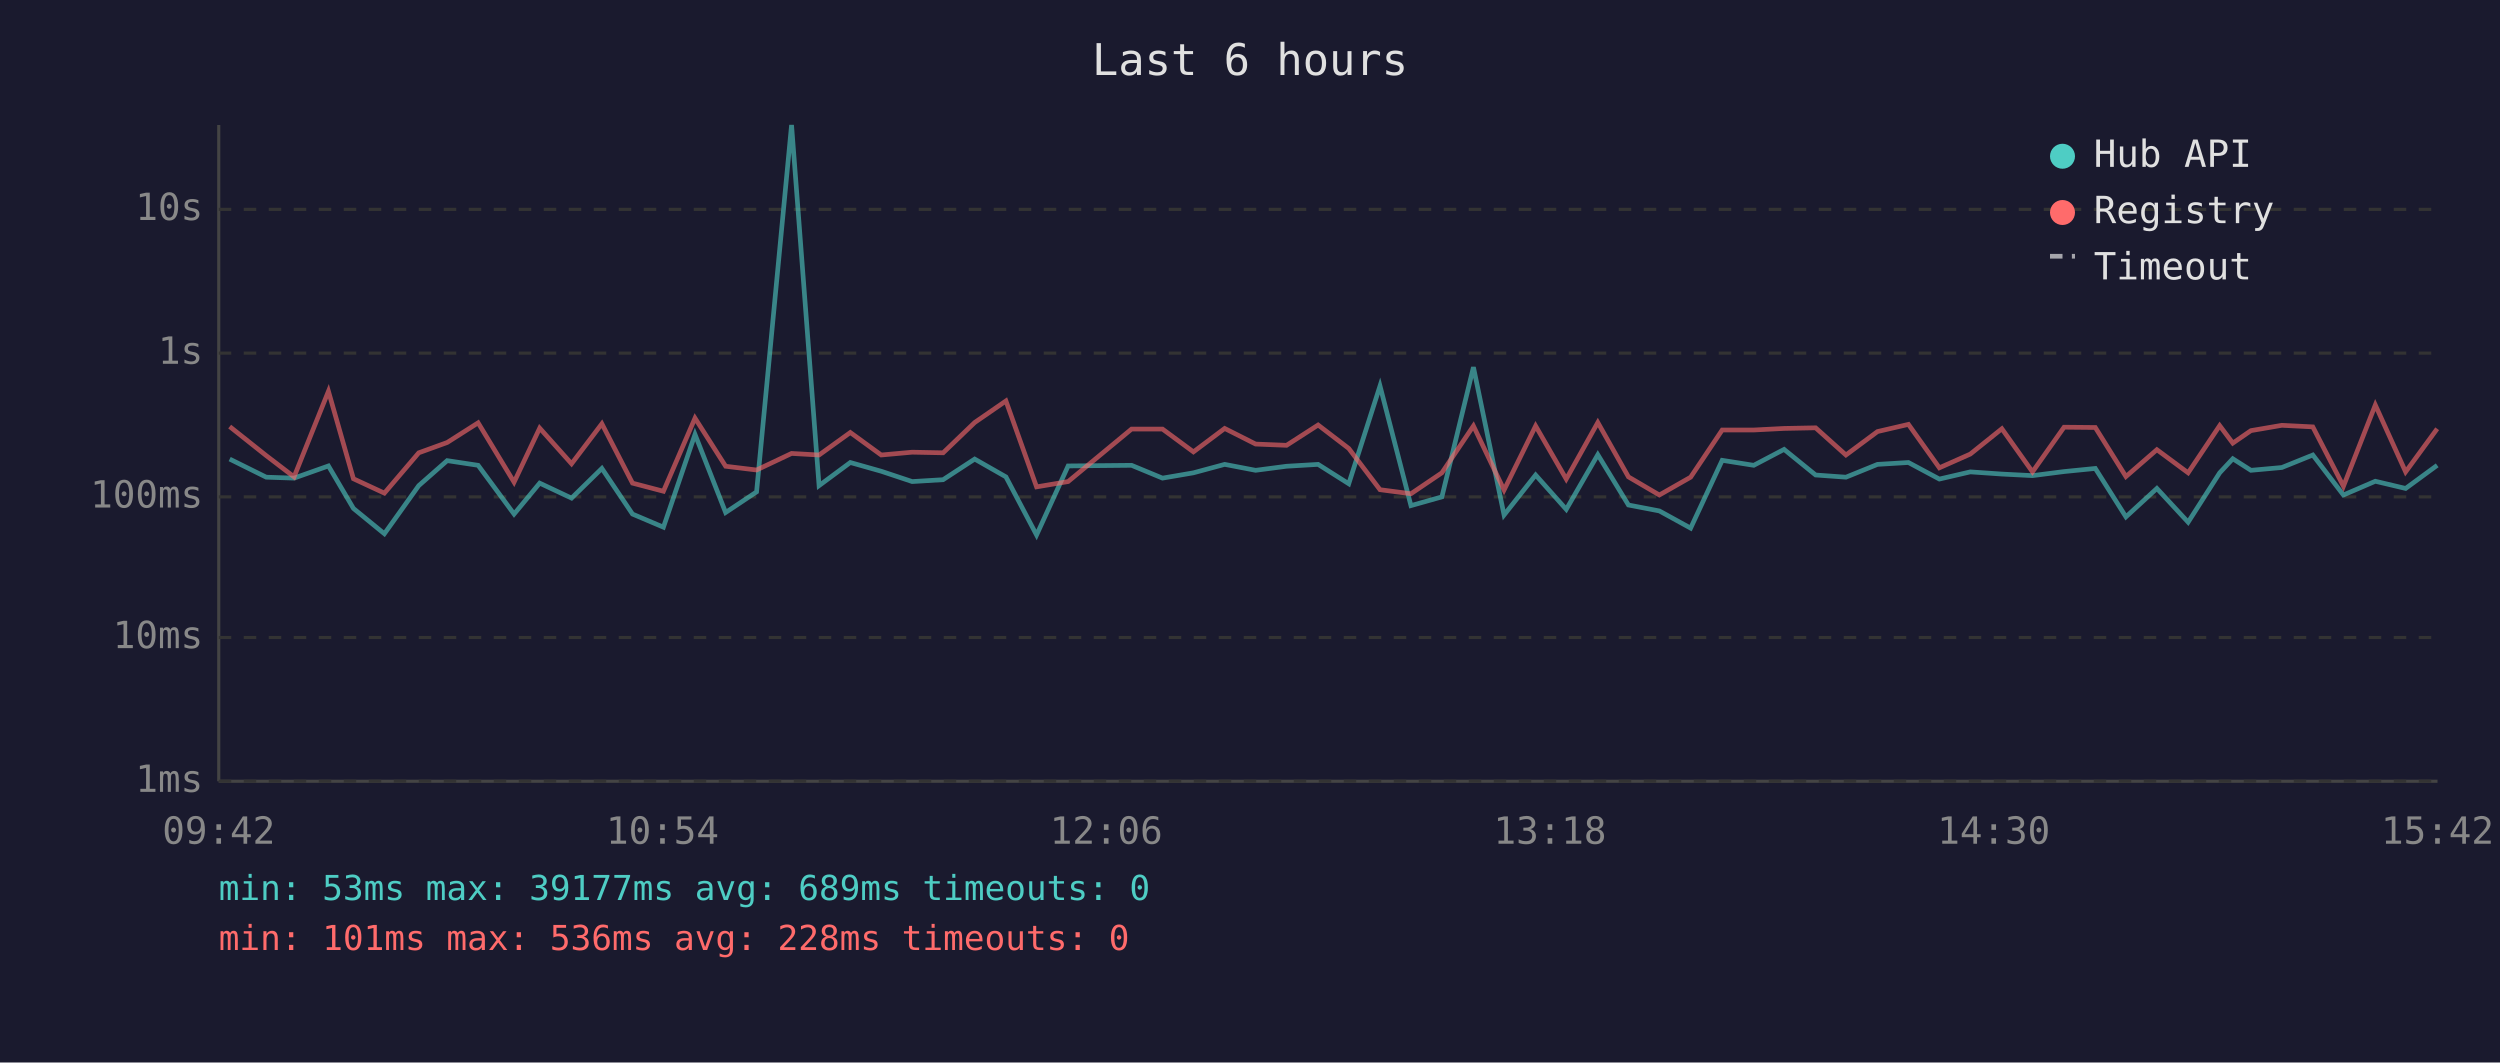
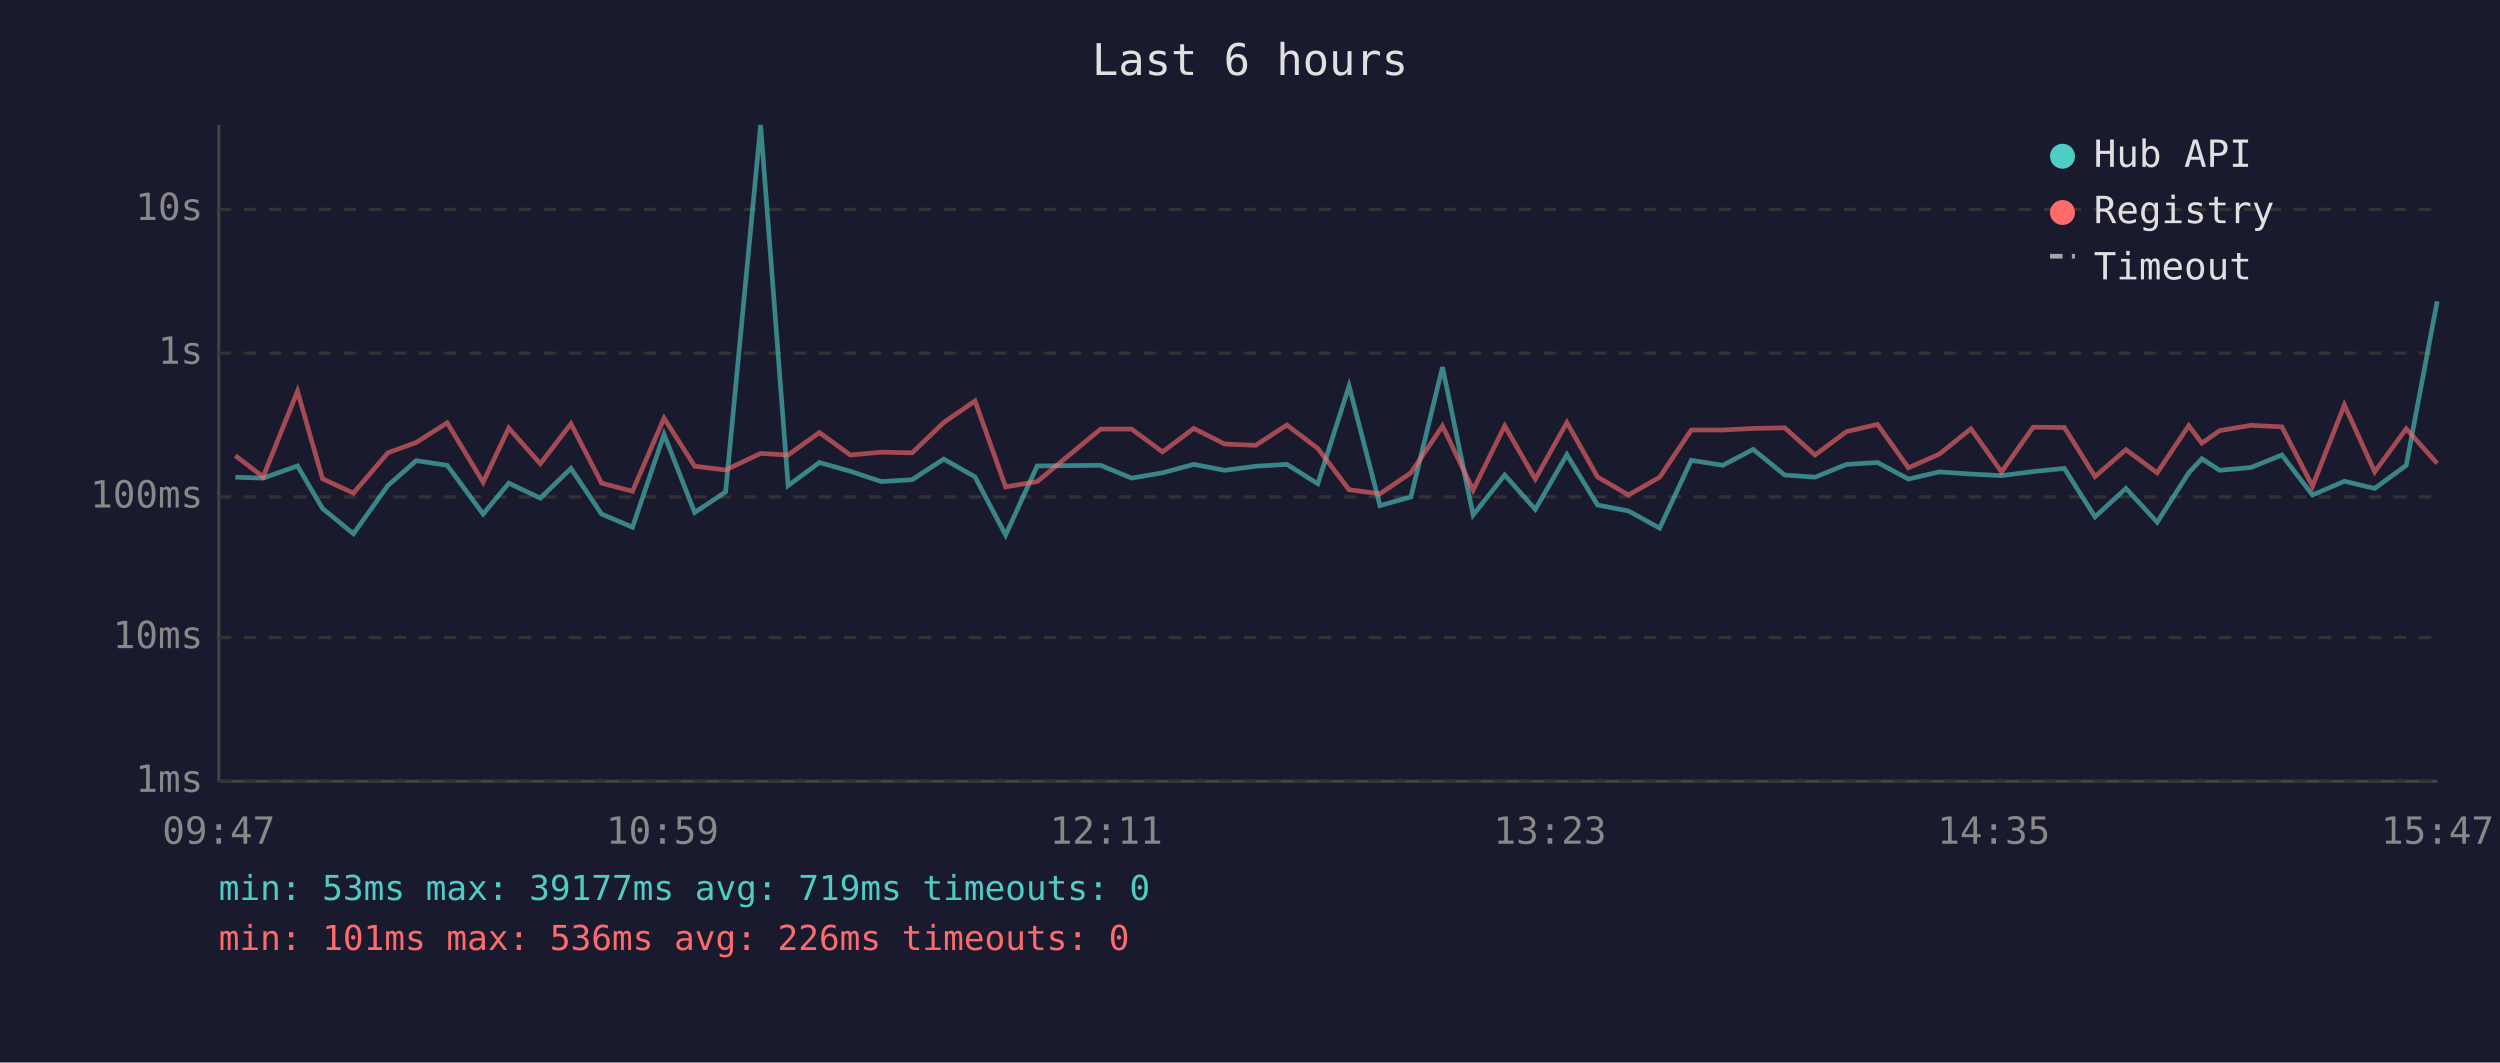
<svg xmlns="http://www.w3.org/2000/svg" viewBox="0 0 800 340" font-family="monospace" font-size="12">
  <rect width="800" height="340" fill="#1a1a2e" />
  <text x="400" y="24" fill="#e0e0e0" font-size="14" text-anchor="middle">Last 6 hours</text>
  <line x1="70" y1="40" x2="70" y2="250" stroke="#444" stroke-width="1" />
  <line x1="70" y1="250" x2="780" y2="250" stroke="#444" stroke-width="1" />
  <line x1="70" y1="250" x2="780" y2="250" stroke="#333" stroke-width="1" stroke-dasharray="4" />
  <text x="65" y="250" fill="#888" text-anchor="end" dominant-baseline="middle">1ms</text>
  <line x1="70" y1="204" x2="780" y2="204" stroke="#333" stroke-width="1" stroke-dasharray="4" />
  <text x="65" y="204" fill="#888" text-anchor="end" dominant-baseline="middle">10ms</text>
  <line x1="70" y1="159" x2="780" y2="159" stroke="#333" stroke-width="1" stroke-dasharray="4" />
  <text x="65" y="159" fill="#888" text-anchor="end" dominant-baseline="middle">100ms</text>
  <line x1="70" y1="113" x2="780" y2="113" stroke="#333" stroke-width="1" stroke-dasharray="4" />
  <text x="65" y="113" fill="#888" text-anchor="end" dominant-baseline="middle">1s</text>
  <line x1="70" y1="67" x2="780" y2="67" stroke="#333" stroke-width="1" stroke-dasharray="4" />
  <text x="65" y="67" fill="#888" text-anchor="end" dominant-baseline="middle">10s</text>
-   <text x="70" y="270" fill="#888" text-anchor="middle">09:42</text>
-   <text x="212" y="270" fill="#888" text-anchor="middle">10:54</text>
-   <text x="354" y="270" fill="#888" text-anchor="middle">12:06</text>
-   <text x="496" y="270" fill="#888" text-anchor="middle">13:18</text>
-   <text x="638" y="270" fill="#888" text-anchor="middle">14:30</text>
-   <text x="780" y="270" fill="#888" text-anchor="middle">15:42</text>
-   <polyline points="73.5,146.9 85.2,152.7 94.1,153.0 105.1,149.1 113.1,162.7 123.0,170.8 134.0,155.4 143.1,147.4 153.0,148.9 164.5,164.5 172.7,154.6 182.9,159.4 192.6,149.9 202.4,164.5 212.3,168.7 222.4,139.0 232.2,164.0 242.1,157.4 253.3,40.0 262.1,155.4 272.1,148.0 282.0,150.8 291.9,154.1 301.8,153.5 311.9,146.9 321.9,152.6 331.7,171.2 341.8,149.1 362.1,148.9 372.0,153.0 381.9,151.3 391.9,148.6 401.8,150.5 411.7,149.2 421.8,148.6 431.6,154.8 441.6,123.5 451.5,161.8 461.4,159.0 471.5,117.5 481.3,164.8 491.4,152.0 501.2,163.0 511.3,145.5 521.1,161.6 531.0,163.5 541.0,169.0 551.1,147.3 561.2,148.9 570.9,143.8 581.0,152.0 590.7,152.7 600.8,148.6 610.7,148.0 620.6,153.3 630.5,151.0 640.6,151.7 650.4,152.2 660.5,150.9 670.5,149.9 680.3,165.4 690.2,156.3 700.2,167.1 710.3,151.3 714.5,146.8 720.3,150.5 730.2,149.6 740.1,145.6 749.9,158.4 760.1,154.0 769.8,156.3 779.9,148.9" fill="none" stroke="#4ecdc4" stroke-width="1.5" opacity="0.6" />
-   <polyline points="73.5,136.5 85.2,145.8 94.1,152.6 105.1,125.2 113.1,153.2 123.0,157.8 134.0,144.9 143.1,141.6 153.0,135.3 164.5,154.3 172.7,137.0 182.9,148.4 192.6,135.6 202.4,154.6 212.3,157.2 222.4,133.8 232.2,149.2 242.1,150.4 253.3,145.1 262.1,145.6 272.1,138.4 282.0,145.6 291.9,144.7 301.8,144.9 311.9,135.2 321.9,128.3 331.7,155.8 341.8,154.1 362.1,137.3 372.0,137.3 381.9,144.6 391.9,137.1 401.8,142.1 411.7,142.5 421.8,136.0 431.6,143.5 441.6,156.7 451.5,158.0 461.4,151.3 471.5,136.3 481.3,156.8 491.4,136.3 501.2,153.3 511.3,135.2 521.1,152.6 531.0,158.4 541.0,152.7 551.1,137.6 561.2,137.6 570.9,137.1 581.0,136.9 590.7,145.6 600.8,138.1 610.7,135.8 620.6,149.7 630.5,145.3 640.6,137.2 650.4,151.0 660.5,136.7 670.5,136.8 680.3,152.5 690.2,143.9 700.2,151.3 710.3,136.2 714.5,141.8 720.3,137.8 730.2,136.1 740.1,136.6 749.9,155.6 760.1,129.6 769.8,151.0 779.9,137.2" fill="none" stroke="#ff6b6b" stroke-width="1.5" opacity="0.6" />
+   <text x="70" y="270" fill="#888" text-anchor="middle">09:47</text>
+   <text x="212" y="270" fill="#888" text-anchor="middle">10:59</text>
+   <text x="354" y="270" fill="#888" text-anchor="middle">12:11</text>
+   <text x="496" y="270" fill="#888" text-anchor="middle">13:23</text>
+   <text x="638" y="270" fill="#888" text-anchor="middle">14:35</text>
+   <text x="780" y="270" fill="#888" text-anchor="middle">15:47</text>
+   <polyline points="75.3,152.7 84.2,153.0 95.2,149.1 103.2,162.7 113.1,170.8 124.1,155.4 133.2,147.4 143.1,148.9 154.6,164.5 162.8,154.6 172.9,159.4 182.7,149.9 192.5,164.5 202.4,168.7 212.5,139.0 222.3,164.0 232.2,157.4 243.4,40.0 252.2,155.4 262.2,148.0 272.1,150.8 282.0,154.1 291.9,153.5 302.0,146.9 312.0,152.6 321.8,171.2 331.9,149.1 352.2,148.9 362.1,153.0 372.0,151.3 382.0,148.6 391.9,150.5 401.8,149.2 411.8,148.6 421.7,154.8 431.7,123.5 441.6,161.8 451.5,159.0 461.6,117.5 471.4,164.8 481.5,152.0 491.3,163.0 501.4,145.5 511.2,161.6 521.1,163.5 531.1,169.0 541.2,147.3 551.3,148.9 561.0,143.8 571.1,152.0 580.8,152.7 590.9,148.6 600.8,148.0 610.7,153.3 620.6,151.0 630.7,151.7 640.5,152.2 650.6,150.9 660.6,149.9 670.4,165.4 680.3,156.3 690.3,167.1 700.4,151.3 704.6,146.8 710.3,150.5 720.3,149.6 730.2,145.6 740.0,158.4 750.2,154.0 759.9,156.3 770.0,148.9 779.9,96.4" fill="none" stroke="#4ecdc4" stroke-width="1.5" opacity="0.6" />
+   <polyline points="75.3,145.8 84.2,152.6 95.2,125.2 103.2,153.2 113.1,157.8 124.1,144.9 133.2,141.6 143.1,135.3 154.6,154.3 162.8,137.0 172.9,148.4 182.7,135.6 192.5,154.6 202.4,157.2 212.5,133.8 222.3,149.2 232.2,150.4 243.4,145.1 252.2,145.6 262.2,138.4 272.1,145.6 282.0,144.7 291.9,144.9 302.0,135.2 312.0,128.3 321.8,155.8 331.9,154.1 352.2,137.3 362.1,137.3 372.0,144.6 382.0,137.1 391.9,142.1 401.8,142.5 411.8,136.0 421.7,143.5 431.7,156.7 441.6,158.0 451.5,151.3 461.6,136.3 471.4,156.8 481.5,136.3 491.3,153.3 501.4,135.2 511.2,152.6 521.1,158.4 531.1,152.7 541.2,137.6 551.3,137.6 561.0,137.1 571.1,136.9 580.8,145.6 590.9,138.1 600.8,135.8 610.7,149.7 620.6,145.3 630.7,137.2 640.5,151.0 650.6,136.7 660.6,136.8 670.4,152.5 680.3,143.9 690.3,151.3 700.4,136.2 704.6,141.8 710.3,137.8 720.3,136.1 730.2,136.6 740.0,155.6 750.2,129.6 759.9,151.0 770.0,137.2 779.9,148.3" fill="none" stroke="#ff6b6b" stroke-width="1.5" opacity="0.6" />
  <circle cx="660" cy="50" r="4" fill="#4ecdc4" />
  <text x="670" y="50" fill="#e0e0e0" dominant-baseline="middle">Hub API</text>
  <circle cx="660" cy="68" r="4" fill="#ff6b6b" />
  <text x="670" y="68" fill="#e0e0e0" dominant-baseline="middle">Registry</text>
  <line x1="656" y1="82" x2="664" y2="82" stroke="#e0e0e0" stroke-width="1.5" stroke-dasharray="4,3" opacity="0.7" />
  <text x="670" y="86" fill="#e0e0e0" dominant-baseline="middle">Timeout</text>
-   <text x="70" y="288" fill="#4ecdc4" font-size="11">min: 53ms  max: 39177ms  avg: 689ms  timeouts: 0</text>
-   <text x="70" y="304" fill="#ff6b6b" font-size="11">min: 101ms  max: 536ms  avg: 228ms  timeouts: 0</text>
+   <text x="70" y="288" fill="#4ecdc4" font-size="11">min: 53ms  max: 39177ms  avg: 719ms  timeouts: 0</text>
+   <text x="70" y="304" fill="#ff6b6b" font-size="11">min: 101ms  max: 536ms  avg: 226ms  timeouts: 0</text>
</svg>
